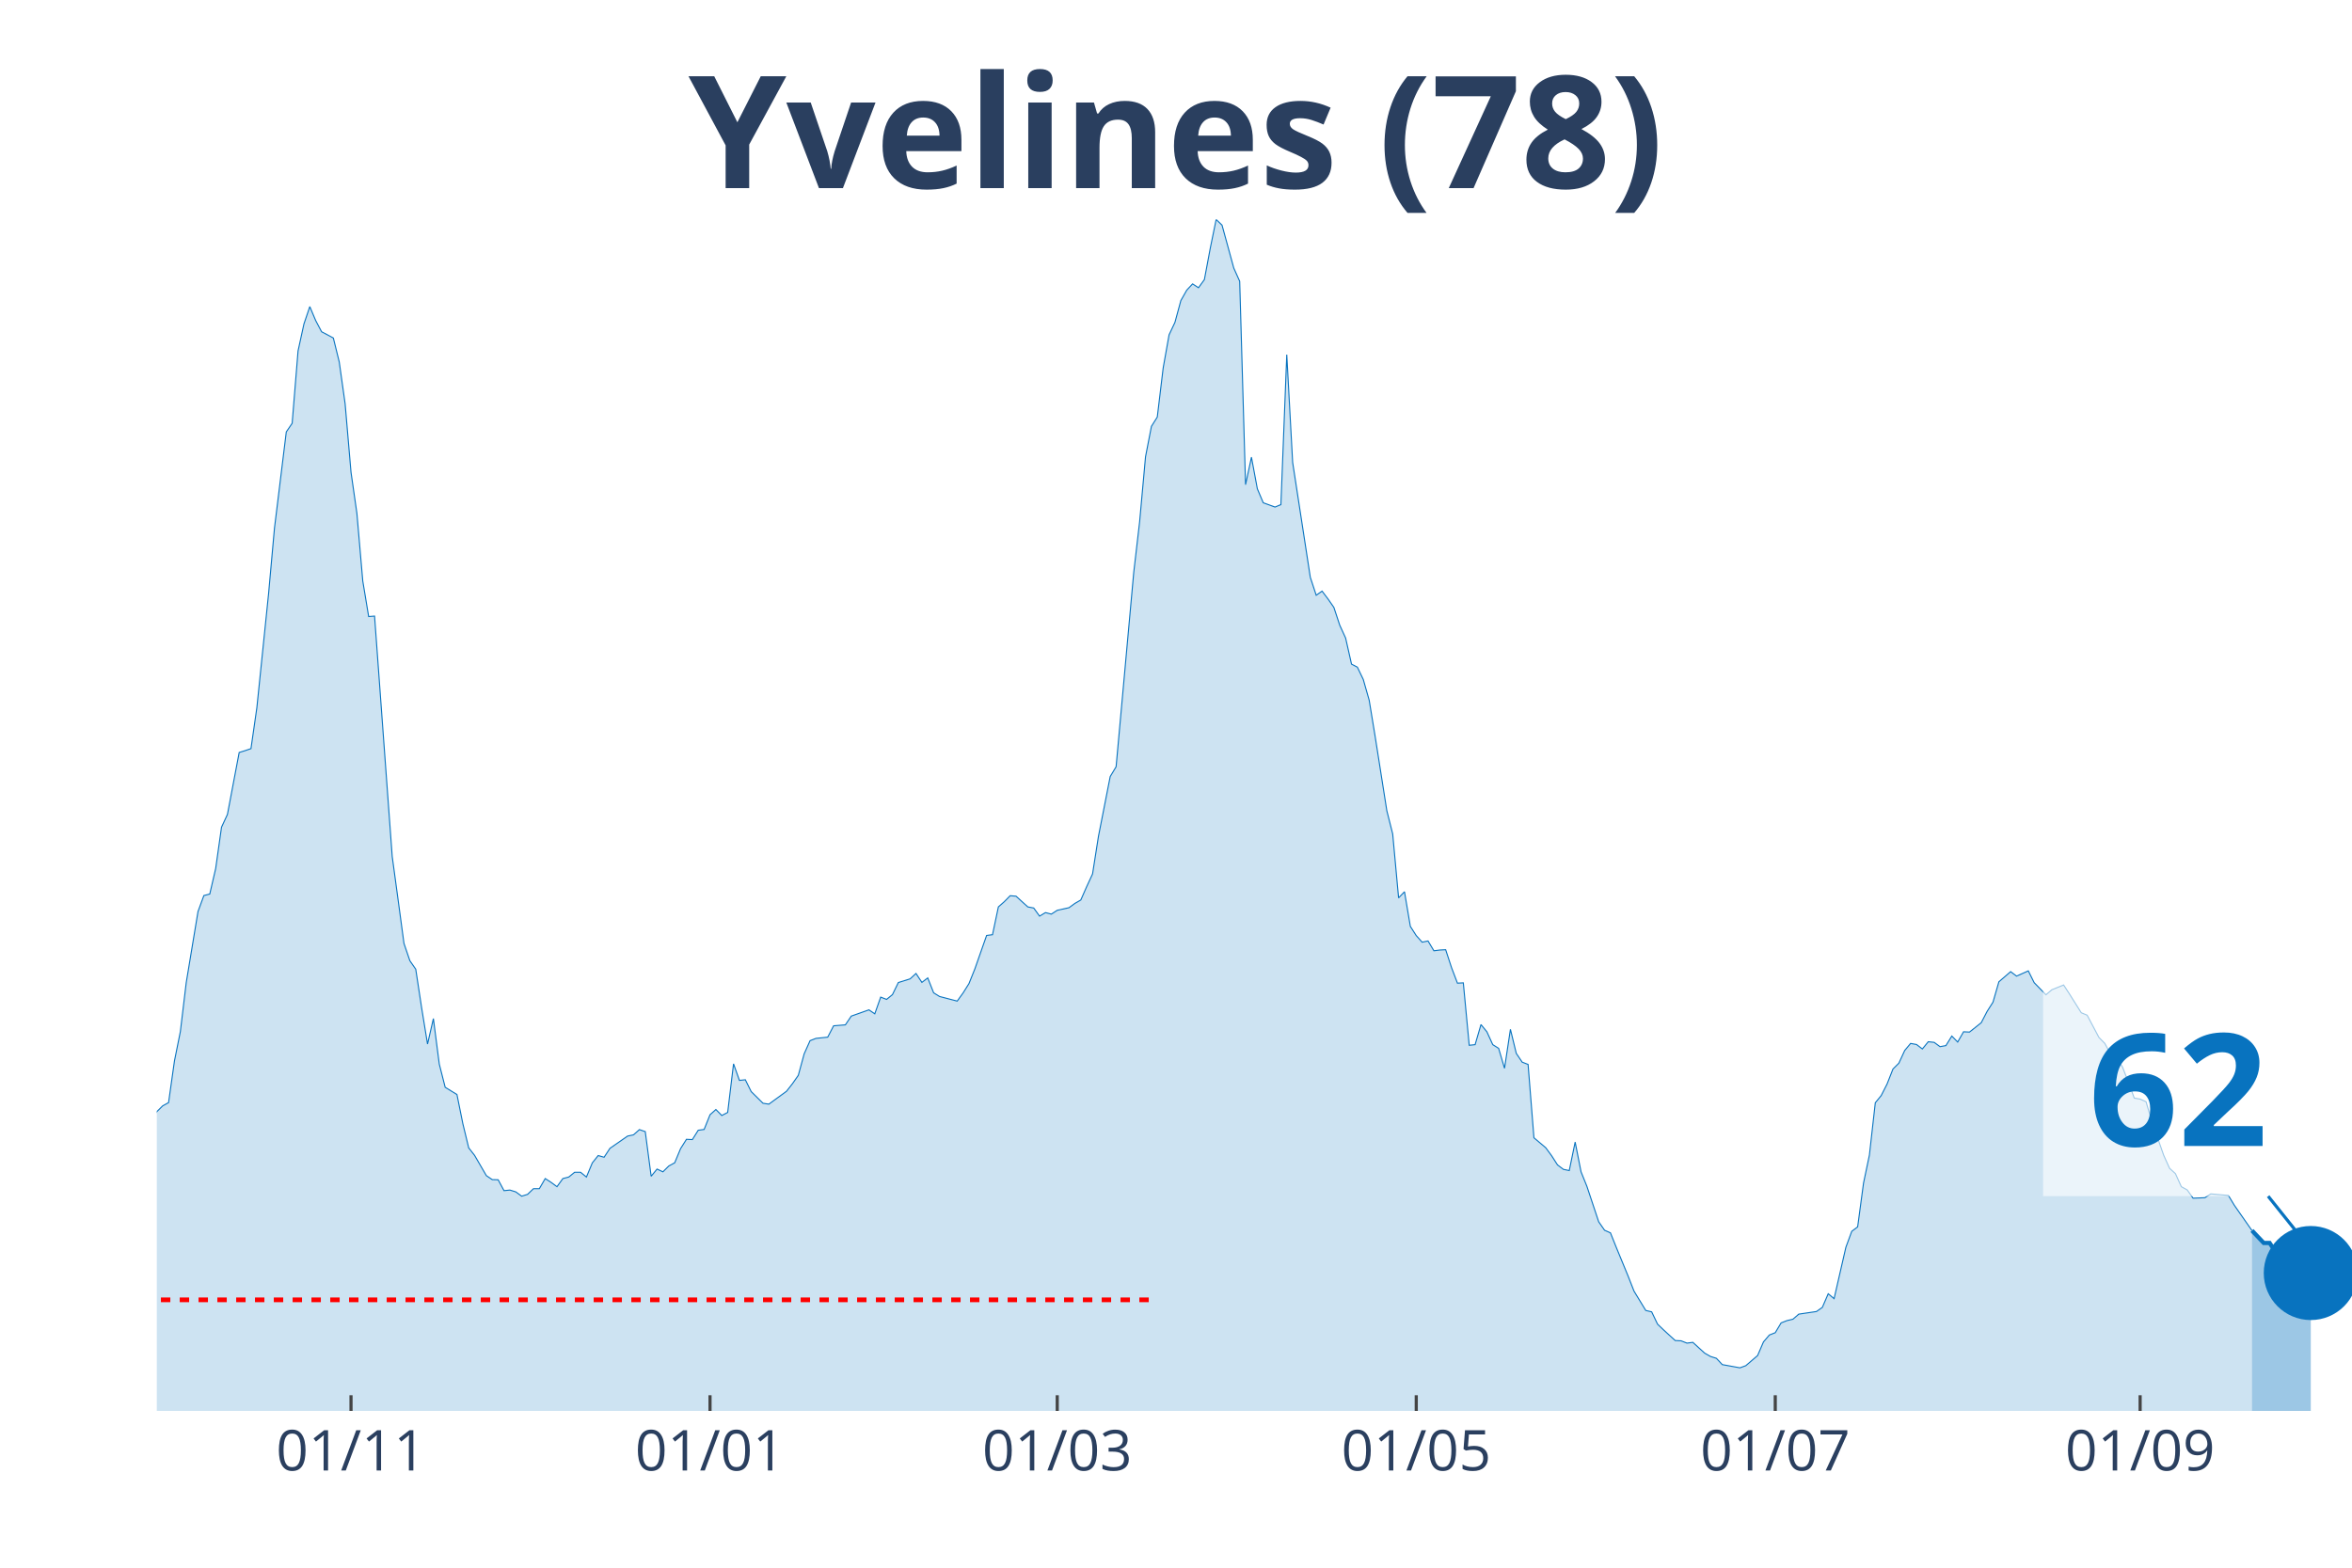
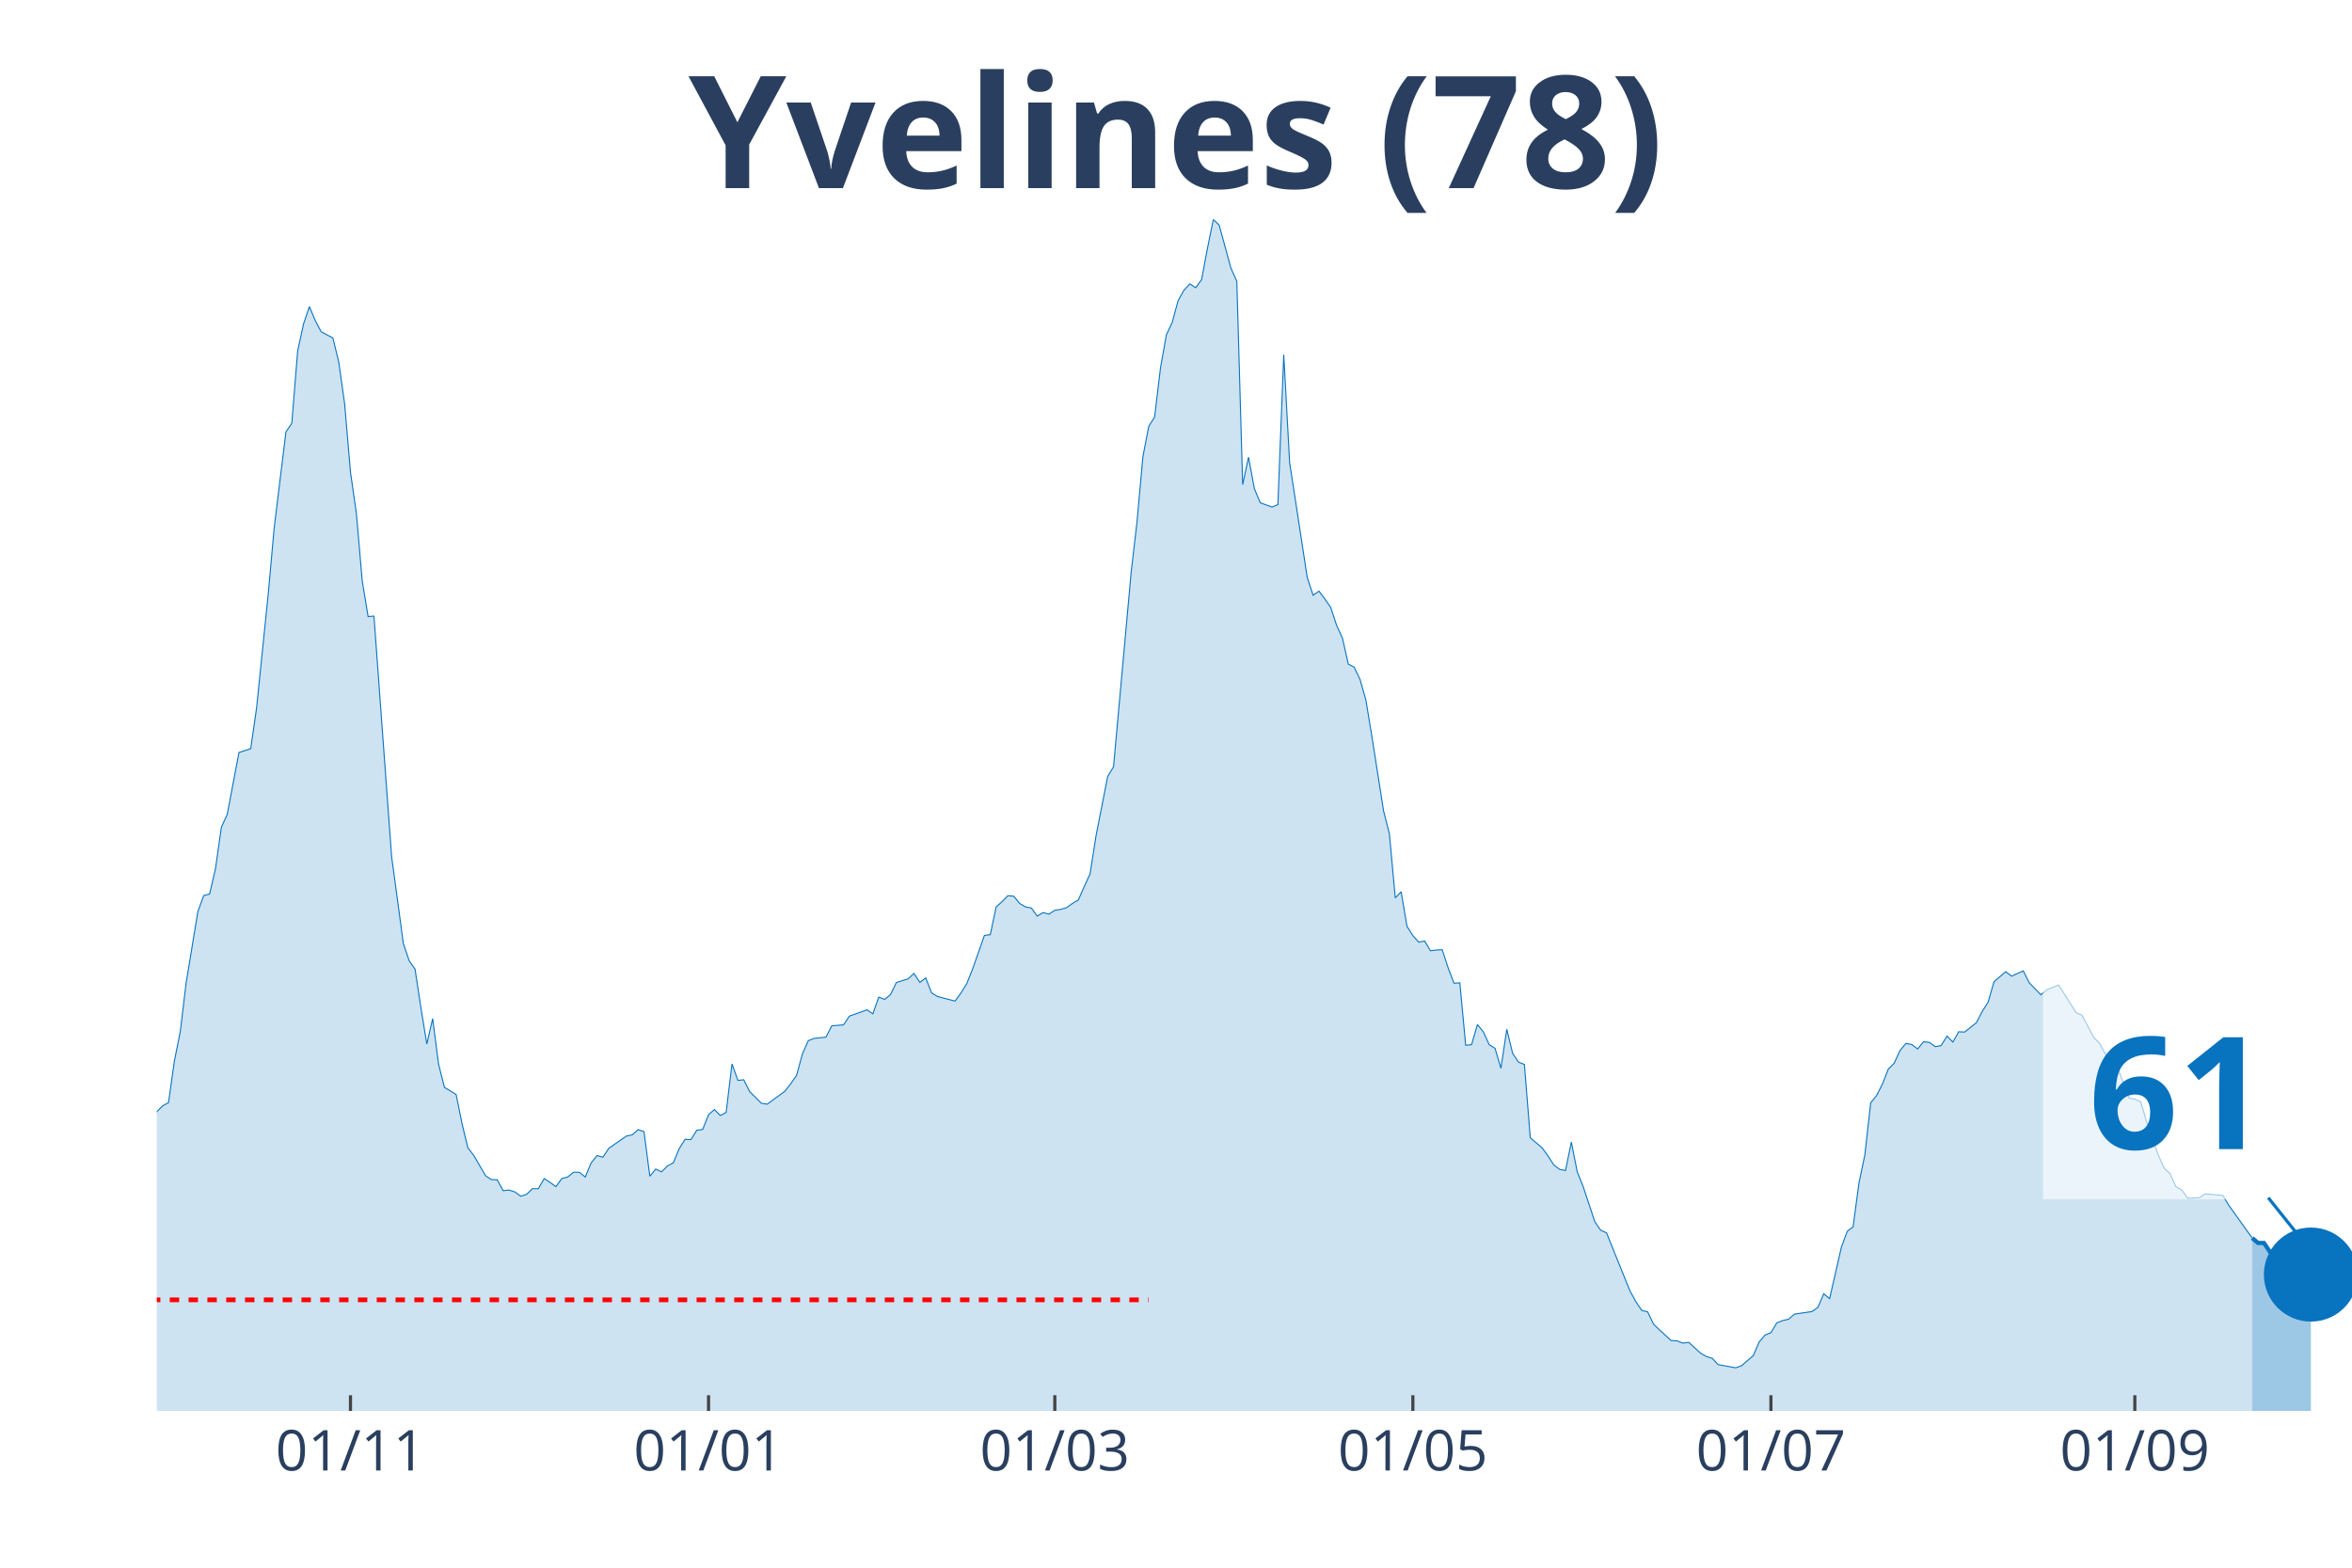
<svg xmlns="http://www.w3.org/2000/svg" class="main-svg" width="1125" height="750" style="" viewBox="0 0 750 500">
  <rect x="0" y="0" width="750" height="500" style="fill: rgb(0, 0, 0); fill-opacity: 0;" />
-   <defs id="defs-572817">
+   <defs id="defs-4836ac">
    <g class="clips">
-       <clipPath id="clip572817xyplot" class="plotclip">
+       <clipPath id="clip4836acxyplot" class="plotclip">
        <rect width="700" height="380" />
      </clipPath>
-       <clipPath class="axesclip" id="clip572817x">
+       <clipPath class="axesclip" id="clip4836acx">
        <rect x="50" y="0" width="700" height="500" />
      </clipPath>
-       <clipPath class="axesclip" id="clip572817y">
+       <clipPath class="axesclip" id="clip4836acy">
        <rect x="0" y="70" width="750" height="380" />
      </clipPath>
-       <clipPath class="axesclip" id="clip572817xy">
+       <clipPath class="axesclip" id="clip4836acxy">
        <rect x="50" y="70" width="700" height="380" />
      </clipPath>
    </g>
    <g class="gradients" />
  </defs>
  <g class="bglayer">
    <rect class="bg" x="50" y="70" width="700" height="380" style="fill: rgb(0, 0, 0); fill-opacity: 0; stroke-width: 0;" />
  </g>
  <g class="layer-below">
    <g class="imagelayer" />
    <g class="shapelayer" />
  </g>
  <g class="cartesianlayer">
    <g class="subplot xy">
      <g class="layer-subplot">
        <g class="shapelayer" />
        <g class="imagelayer" />
      </g>
      <g class="gridlayer">
        <g class="x">
-           <path class="xgrid crisp" transform="translate(111.93,0)" d="M0,70v380" style="stroke: rgb(255, 255, 255); stroke-opacity: 1; stroke-width: 1px;" />
-           <path class="xgrid crisp" transform="translate(226.41,0)" d="M0,70v380" style="stroke: rgb(255, 255, 255); stroke-opacity: 1; stroke-width: 1px;" />
-           <path class="xgrid crisp" transform="translate(337.13,0)" d="M0,70v380" style="stroke: rgb(255, 255, 255); stroke-opacity: 1; stroke-width: 1px;" />
-           <path class="xgrid crisp" transform="translate(451.61,0)" d="M0,70v380" style="stroke: rgb(255, 255, 255); stroke-opacity: 1; stroke-width: 1px;" />
-           <path class="xgrid crisp" transform="translate(566.09,0)" d="M0,70v380" style="stroke: rgb(255, 255, 255); stroke-opacity: 1; stroke-width: 1px;" />
-           <path class="xgrid crisp" transform="translate(682.44,0)" d="M0,70v380" style="stroke: rgb(255, 255, 255); stroke-opacity: 1; stroke-width: 1px;" />
+           <path class="xgrid crisp" transform="translate(111.76,0)" d="M0,70v380" style="stroke: rgb(255, 255, 255); stroke-opacity: 1; stroke-width: 1px;" />
+           <path class="xgrid crisp" transform="translate(225.94,0)" d="M0,70v380" style="stroke: rgb(255, 255, 255); stroke-opacity: 1; stroke-width: 1px;" />
+           <path class="xgrid crisp" transform="translate(336.36,0)" d="M0,70v380" style="stroke: rgb(255, 255, 255); stroke-opacity: 1; stroke-width: 1px;" />
+           <path class="xgrid crisp" transform="translate(450.53,0)" d="M0,70v380" style="stroke: rgb(255, 255, 255); stroke-opacity: 1; stroke-width: 1px;" />
+           <path class="xgrid crisp" transform="translate(564.71,0)" d="M0,70v380" style="stroke: rgb(255, 255, 255); stroke-opacity: 1; stroke-width: 1px;" />
+           <path class="xgrid crisp" transform="translate(680.75,0)" d="M0,70v380" style="stroke: rgb(255, 255, 255); stroke-opacity: 1; stroke-width: 1px;" />
        </g>
        <g class="y" />
      </g>
      <g class="zerolinelayer" />
      <path class="xlines-below" />
      <path class="ylines-below" />
      <g class="overlines-below" />
      <g class="xaxislayer-below" />
      <g class="yaxislayer-below" />
      <g class="overaxes-below" />
-       <g class="plot" transform="translate(50, 70)" clip-path="url('#clip572817xyplot')">
+       <g class="plot" transform="translate(50, 70)" clip-path="url('#clip4836acxyplot')">
        <g class="scatterlayer mlayer">
-           <g class="trace scatter tracedc2e85" style="stroke-miterlimit: 2;">
+           <g class="trace scatter traceeebce5" style="stroke-miterlimit: 2;">
            <g class="fills">
              <g>
-                 <path class="js-fill" d="M668.1,380L-255.23,380L-255.23,371.34L-249.6,372.76L-247.72,373L-223.32,375.3L-221.45,375.55L-198.93,375.01L-197.05,374.96L-167.02,375.99L-165.15,375.65L-146.38,374.86L-144.5,374.08L-129.49,371.24L-127.61,371.34L-114.48,367.62L-112.6,364.93L-108.85,361.56L-106.97,360.58L-101.34,359.85L-99.46,361.95L-95.71,363.37L-93.83,361.51L-90.08,359.8L-88.2,358.52L-84.45,353.73L-82.57,352.7L-73.19,352.07L-71.31,347.47L-67.56,341.89L-65.68,337.39L-58.18,331.18L-56.3,327.41L-50.67,323.21L-48.79,323.11L-39.41,306.13L-37.53,305.01L-35.66,305.06L-33.78,302.02L-31.9,301.83L-30.03,298.5L-26.27,296.5L-24.4,295.18L-20.64,292.29L-18.77,292.58L-16.89,290.23L-15.01,290.28L-11.26,289.65L-9.38,291.11L-7.51,291.65L-5.63,289.89L-3.75,293.37L-1.88,289.84L0,284.56L1.88,282.7L3.75,281.67L5.63,268.37L7.51,259.02L9.38,243.42L13.14,220.72L15.01,215.63L16.89,215.14L18.77,207.02L20.64,193.82L22.52,189.76L26.27,169.99L28.15,169.41L30.03,168.77L31.9,155.76L35.66,119.17L37.53,98.38L41.29,67.75L43.16,65.01L45.04,41.92L46.92,33.31L48.79,27.79L50.67,32.24L52.55,35.81L54.42,36.79L56.3,37.81L58.18,45.45L60.05,58.75L61.93,80.62L63.81,93.73L65.68,115.3L67.56,126.65L69.44,126.5L75.07,203.16L76.94,216.95L78.82,230.9L80.7,236.42L82.57,239.11L84.45,251.44L86.33,262.99L88.2,254.87L90.08,269.39L91.96,276.78L95.71,279.08L97.59,288.38L99.46,296.1L101.34,298.5L105.09,304.96L106.97,306.23L108.85,306.28L110.72,309.75L112.6,309.56L114.48,310.14L116.35,311.51L118.23,310.93L120.11,309.12L121.98,309.12L123.86,305.89L125.74,307.11L127.61,308.48L129.49,305.89L131.37,305.4L133.24,303.88L135.12,303.88L137,305.4L138.87,300.9L140.75,298.55L142.63,299.09L144.5,296.25L150.13,292.34L152.01,291.95L153.89,290.28L155.76,290.92L157.64,305.15L159.52,302.86L161.39,303.74L163.27,301.88L165.15,300.85L167.02,296.35L168.9,293.37L170.78,293.46L172.65,290.48L174.53,290.23L176.41,285.54L178.28,283.87L180.16,285.78L182.04,284.8L183.91,269.3L185.79,274.58L187.67,274.38L189.54,278.15L193.3,281.87L195.17,282.16L200.8,278.05L202.68,275.66L204.56,272.97L206.43,266.12L208.31,261.91L210.19,261.18L213.94,260.79L215.82,257.17L219.57,256.87L221.45,254.08L227.08,252.08L228.95,253.35L230.83,248.02L232.71,248.75L234.58,247.23L236.46,243.37L240.21,242.2L242.09,240.48L243.97,243.32L245.84,241.9L247.72,246.65L249.6,247.82L255.23,249.29L257.1,246.7L258.98,243.71L260.86,239.02L264.61,228.35L266.49,228.11L268.36,219.25L270.24,217.59L272.12,215.68L273.99,215.83L277.75,219.25L279.62,219.6L281.5,222.19L283.38,221.06L285.25,221.55L287.13,220.33L290.88,219.5L292.76,218.13L294.64,217.05L296.51,212.8L298.39,208.74L300.27,196.75L304.02,177.67L305.9,174.54L311.53,112.51L313.4,96.42L315.28,75.68L317.16,65.99L319.03,63.01L320.91,47.35L322.79,36.79L324.66,32.82L326.54,25.88L328.42,22.55L330.29,20.55L332.17,21.77L334.05,19.18L335.92,9.2L337.8,0L339.68,1.81L343.43,15.51L345.31,19.71L347.18,84.58L349.06,75.82L350.94,85.9L352.82,90.35L356.57,91.72L358.45,90.94L360.32,43.1L362.2,77.49L367.83,114.13L369.71,119.85L371.58,118.53L373.46,121.02L375.34,123.72L377.21,129.39L379.09,133.5L380.97,141.82L382.84,142.79L384.72,146.71L386.6,153.31L388.47,164.66L392.23,188.58L394.1,195.97L395.98,216.37L397.86,214.41L399.73,225.47L401.61,228.4L403.49,230.5L405.36,230.11L407.24,233.24L409.12,233L410.99,232.9L412.87,238.63L414.75,243.57L416.62,243.47L418.5,263.38L420.38,263.18L422.25,256.77L424.13,259.07L426.01,263.18L427.88,264.36L429.76,270.72L431.64,258.29L433.51,265.97L435.39,268.76L437.27,269.49L439.14,292.88L442.9,296.06L444.77,298.6L446.65,301.53L448.53,302.95L450.4,303.34L452.28,294.25L454.16,303.74L456.03,308.38L459.79,319.68L461.66,322.37L463.54,323.21L465.42,327.9L469.17,337L471.05,341.79L474.8,347.96L476.68,348.4L478.55,352.31L480.43,354.12L484.18,357.55L486.06,357.64L487.94,358.38L489.81,358.13L493.57,361.56L495.44,362.63L497.32,363.22L499.2,365.23L504.83,366.25L506.7,365.57L510.46,362.34L512.33,357.99L514.21,355.79L516.09,355.05L517.96,351.92L519.84,351.19L521.72,350.75L523.59,349.13L529.22,348.3L531.1,346.98L532.98,342.63L534.85,344.19L538.61,327.8L540.48,322.72L542.36,321.3L544.24,307.31L546.11,298.4L547.99,281.72L549.87,279.42L551.74,275.75L553.62,270.96L555.5,269.1L557.37,265.04L559.25,262.79L561.13,263.13L563,264.55L564.88,262.25L566.76,262.45L568.63,263.82L570.51,263.48L572.39,260.44L574.26,262.35L576.14,259.07L578.02,259.17L581.77,256.19L583.65,252.57L585.52,249.63L587.4,243.13L591.15,239.9L593.03,241.32L596.78,239.65L598.66,243.42L602.41,247.28L604.29,245.67L608.04,244.15L609.92,247.04L613.67,253.01L615.55,253.79L619.3,260.88L621.18,262.79L623.06,266.26L624.93,267.34L626.81,270.32L628.69,275.12L630.56,280.21L632.44,280.55L634.32,281.38L636.19,287.74L639.95,298.45L641.82,302.61L643.7,304.32L645.58,308.48L647.45,309.51L649.33,312.15L653.08,312L654.96,310.78L660.59,311.27L662.47,314.4L668.1,322.47" style="fill: rgb(8, 115, 191); fill-opacity: 0.2; stroke-width: 0;" />
+                 <path class="js-fill" d="M668.18,380L-254.55,380L-254.55,371.34L-248.93,372.76L-247.06,373L-222.73,375.3L-220.86,375.55L-198.4,375.01L-196.52,374.96L-166.58,375.99L-164.71,375.65L-145.99,374.86L-144.12,374.08L-129.14,371.24L-127.27,371.34L-114.17,367.62L-112.3,364.93L-108.56,361.56L-106.68,360.58L-101.07,359.85L-99.2,361.95L-95.45,363.37L-93.58,361.51L-89.84,359.8L-87.97,358.52L-84.22,353.73L-82.35,352.7L-72.99,352.07L-71.12,347.47L-67.38,341.89L-65.51,337.39L-58.02,331.18L-56.15,327.41L-50.53,323.21L-48.66,323.11L-39.3,306.13L-37.43,305.01L-35.56,305.06L-33.69,302.02L-31.82,301.83L-29.95,298.5L-26.2,296.5L-24.33,295.18L-20.59,292.29L-18.72,292.58L-16.84,290.23L-14.97,290.28L-11.23,289.65L-9.36,291.11L-7.49,291.65L-5.61,289.89L-3.74,293.37L-1.87,289.84L0,284.56L1.87,282.7L3.74,281.67L5.61,268.37L7.49,259.02L9.36,243.42L13.1,220.72L14.97,215.63L16.84,215.14L18.72,207.02L20.59,193.82L22.46,189.76L26.2,169.99L28.07,169.41L29.95,168.77L31.82,155.76L35.56,119.17L37.43,98.38L41.18,67.75L43.05,65.01L44.92,41.92L46.79,33.31L48.66,27.79L50.53,32.24L52.41,35.81L54.28,36.79L56.15,37.81L58.02,45.45L59.89,58.75L61.76,80.62L63.64,93.73L65.51,115.3L67.38,126.65L69.25,126.5L74.87,203.16L76.74,216.95L78.61,230.9L80.48,236.42L82.35,239.11L84.22,251.44L86.1,262.99L87.97,254.87L89.84,269.39L91.71,276.78L95.45,279.08L97.33,288.38L99.2,296.1L101.07,298.5L104.81,304.96L106.68,306.23L108.56,306.28L110.43,309.75L112.3,309.56L114.17,310.14L116.04,311.51L117.91,310.93L119.79,309.12L121.66,309.12L123.53,305.89L125.4,307.11L127.27,308.48L129.14,305.89L131.02,305.4L132.89,303.88L134.76,303.88L136.63,305.4L138.5,300.9L140.37,298.55L142.25,299.09L144.12,296.25L149.73,292.34L151.6,291.95L153.48,290.28L155.35,290.92L157.22,305.15L159.09,302.86L160.96,303.74L162.83,301.88L164.71,300.85L166.58,296.35L168.45,293.37L170.32,293.46L172.19,290.48L174.06,290.23L175.94,285.54L177.81,283.87L179.68,285.78L181.55,284.8L183.42,269.3L185.29,274.58L187.17,274.38L189.04,278.15L192.78,281.87L194.65,282.16L200.27,278.05L202.14,275.66L204.01,272.97L205.88,266.12L207.75,261.91L209.63,261.18L213.37,260.79L215.24,257.17L218.98,256.87L220.86,254.08L226.47,252.08L228.34,253.35L230.21,248.02L232.09,248.75L233.96,247.23L235.83,243.37L239.57,242.2L241.44,240.48L243.32,243.32L245.19,241.9L247.06,246.65L248.93,247.82L254.55,249.29L256.42,246.7L258.29,243.71L260.16,239.02L263.9,228.35L265.78,228.11L267.65,219.25L269.52,217.59L271.39,215.68L273.26,215.83L275.13,218.13L277.01,219.25L278.88,219.6L280.75,222.19L282.62,221.06L284.49,221.55L286.36,220.33L288.24,220.04L290.11,219.5L291.98,218.13L293.85,217.05L295.72,212.8L297.59,208.74L299.47,196.75L303.21,177.67L305.08,174.54L310.7,112.51L312.57,96.42L314.44,75.68L316.31,65.99L318.18,63.01L320.05,47.35L321.93,36.79L323.8,32.82L325.67,25.88L327.54,22.55L329.41,20.55L331.28,21.77L333.16,19.18L335.03,9.2L336.9,0L338.77,1.81L342.51,15.51L344.39,19.71L346.26,84.58L348.13,75.82L350,85.9L351.87,90.35L355.61,91.72L357.49,90.94L359.36,43.1L361.23,77.49L366.84,114.13L368.72,119.85L370.59,118.53L372.46,121.02L374.33,123.72L376.2,129.39L378.07,133.5L379.95,141.82L381.82,142.79L383.69,146.71L385.56,153.31L387.43,164.66L391.18,188.58L393.05,195.97L394.92,216.37L396.79,214.41L398.66,225.47L400.53,228.4L402.41,230.5L404.28,230.11L406.15,233.24L408.02,233L409.89,232.9L411.76,238.63L413.64,243.57L415.51,243.47L417.38,263.38L419.25,263.18L421.12,256.77L422.99,259.07L424.87,263.18L426.74,264.36L428.61,270.72L430.48,258.29L432.35,265.97L434.22,268.76L436.1,269.49L437.97,292.88L441.71,296.06L443.58,298.6L445.45,301.53L447.33,302.95L449.2,303.34L451.07,294.25L452.94,303.74L454.81,308.38L458.56,319.68L460.43,322.37L462.3,323.21L464.17,327.9L469.79,341.79L471.66,345.17L473.53,347.96L475.4,348.4L477.27,352.31L479.14,354.12L482.89,357.55L484.76,357.64L486.63,358.38L488.5,358.13L492.25,361.56L494.12,362.63L495.99,363.22L497.86,365.23L503.48,366.25L505.35,365.57L509.09,362.34L510.96,357.99L512.83,355.79L514.71,355.05L516.58,351.92L518.45,351.19L520.32,350.75L522.19,349.13L527.81,348.3L529.68,346.98L531.55,342.63L533.42,344.19L537.17,327.8L539.04,322.72L540.91,321.3L542.78,307.31L544.65,298.4L546.52,281.72L548.4,279.42L550.27,275.75L552.14,270.96L554.01,269.1L555.88,265.04L557.75,262.79L559.63,263.13L561.5,264.55L563.37,262.25L565.24,262.45L567.11,263.82L568.98,263.48L570.86,260.44L572.73,262.35L574.6,259.07L576.47,259.17L580.21,256.19L582.09,252.57L583.96,249.63L585.83,243.13L589.57,239.9L591.44,241.32L595.19,239.65L597.06,243.42L600.8,247.28L602.67,245.67L606.42,244.15L608.29,247.04L612.03,253.01L613.9,253.79L617.65,260.88L619.52,262.79L621.39,266.26L623.26,267.34L625.13,270.32L627.01,275.12L628.88,280.21L630.75,280.55L632.62,281.38L634.49,287.74L638.24,298.45L640.11,302.61L641.98,304.32L643.85,308.48L645.72,309.51L647.59,312.15L651.34,312L653.21,310.78L658.82,311.27L660.7,314.4L668.18,324.87" style="fill: rgb(8, 115, 191); fill-opacity: 0.2; stroke-width: 0;" />
              </g>
            </g>
            <g class="errorbars" />
            <g class="lines">
-               <path class="js-line" d="M-255.23,371.34L-249.6,372.76L-247.72,373L-223.32,375.3L-221.45,375.55L-198.93,375.01L-197.05,374.96L-167.02,375.99L-165.15,375.65L-146.38,374.86L-144.5,374.08L-129.49,371.24L-127.61,371.34L-114.48,367.62L-112.6,364.93L-108.85,361.56L-106.97,360.58L-101.34,359.85L-99.46,361.95L-95.71,363.37L-93.83,361.51L-90.08,359.8L-88.2,358.52L-84.45,353.73L-82.57,352.7L-73.19,352.07L-71.31,347.47L-67.56,341.89L-65.68,337.39L-58.18,331.18L-56.3,327.41L-50.67,323.21L-48.79,323.11L-39.41,306.13L-37.53,305.01L-35.66,305.06L-33.78,302.02L-31.9,301.83L-30.03,298.5L-26.27,296.5L-24.4,295.18L-20.64,292.29L-18.77,292.58L-16.89,290.23L-15.01,290.28L-11.26,289.65L-9.38,291.11L-7.51,291.65L-5.63,289.89L-3.75,293.37L-1.88,289.84L0,284.56L1.88,282.7L3.75,281.67L5.63,268.37L7.51,259.02L9.38,243.42L13.14,220.72L15.01,215.63L16.89,215.14L18.77,207.02L20.64,193.82L22.52,189.76L26.27,169.99L28.15,169.41L30.03,168.77L31.9,155.76L35.66,119.17L37.53,98.38L41.29,67.75L43.16,65.01L45.04,41.92L46.92,33.31L48.79,27.79L50.67,32.24L52.55,35.81L54.42,36.79L56.3,37.81L58.18,45.45L60.05,58.75L61.93,80.62L63.81,93.73L65.68,115.3L67.56,126.65L69.44,126.5L75.07,203.16L76.94,216.95L78.82,230.9L80.7,236.42L82.57,239.11L84.45,251.44L86.33,262.99L88.2,254.87L90.08,269.39L91.96,276.78L95.71,279.08L97.59,288.38L99.46,296.1L101.34,298.5L105.09,304.96L106.97,306.23L108.85,306.28L110.72,309.75L112.6,309.56L114.48,310.14L116.35,311.51L118.23,310.93L120.11,309.12L121.98,309.12L123.86,305.89L125.74,307.11L127.61,308.48L129.49,305.89L131.37,305.4L133.24,303.88L135.12,303.88L137,305.4L138.87,300.9L140.75,298.55L142.63,299.09L144.5,296.25L150.13,292.34L152.01,291.95L153.89,290.28L155.76,290.92L157.64,305.15L159.52,302.86L161.39,303.74L163.27,301.88L165.15,300.85L167.02,296.35L168.9,293.37L170.78,293.46L172.65,290.48L174.53,290.23L176.41,285.54L178.28,283.87L180.16,285.78L182.04,284.8L183.91,269.3L185.79,274.58L187.67,274.38L189.54,278.15L193.3,281.87L195.17,282.16L200.8,278.05L202.68,275.66L204.56,272.97L206.43,266.12L208.31,261.91L210.19,261.18L213.94,260.79L215.82,257.17L219.57,256.87L221.45,254.08L227.08,252.08L228.95,253.35L230.83,248.02L232.71,248.75L234.58,247.23L236.46,243.37L240.21,242.2L242.09,240.48L243.97,243.32L245.84,241.9L247.72,246.65L249.6,247.82L255.23,249.29L257.1,246.7L258.98,243.71L260.86,239.02L264.61,228.35L266.49,228.11L268.36,219.25L270.24,217.59L272.12,215.68L273.99,215.83L277.75,219.25L279.62,219.6L281.5,222.19L283.38,221.06L285.25,221.55L287.13,220.33L290.88,219.5L292.76,218.13L294.64,217.05L296.51,212.8L298.39,208.74L300.27,196.75L304.02,177.67L305.9,174.54L311.53,112.51L313.4,96.42L315.28,75.68L317.16,65.99L319.03,63.01L320.91,47.35L322.79,36.79L324.66,32.82L326.54,25.88L328.42,22.55L330.29,20.55L332.17,21.77L334.05,19.18L335.92,9.2L337.8,0L339.68,1.81L343.43,15.51L345.31,19.71L347.18,84.58L349.06,75.82L350.94,85.9L352.82,90.35L356.57,91.72L358.45,90.94L360.32,43.1L362.2,77.49L367.83,114.13L369.71,119.85L371.58,118.53L373.46,121.02L375.34,123.72L377.21,129.39L379.09,133.5L380.97,141.82L382.84,142.79L384.72,146.71L386.6,153.31L388.47,164.66L392.23,188.58L394.1,195.97L395.98,216.37L397.86,214.41L399.73,225.47L401.61,228.4L403.49,230.5L405.36,230.11L407.24,233.24L409.12,233L410.99,232.9L412.87,238.63L414.75,243.57L416.62,243.47L418.5,263.38L420.38,263.18L422.25,256.77L424.13,259.07L426.01,263.18L427.88,264.36L429.76,270.72L431.64,258.29L433.51,265.97L435.39,268.76L437.27,269.49L439.14,292.88L442.9,296.06L444.77,298.6L446.65,301.53L448.53,302.95L450.4,303.34L452.28,294.25L454.16,303.74L456.03,308.38L459.79,319.68L461.66,322.37L463.54,323.21L465.42,327.9L469.17,337L471.05,341.79L474.8,347.96L476.68,348.4L478.55,352.31L480.43,354.12L484.18,357.55L486.06,357.64L487.94,358.38L489.81,358.13L493.57,361.56L495.44,362.63L497.32,363.22L499.2,365.23L504.83,366.25L506.7,365.57L510.46,362.34L512.33,357.99L514.21,355.79L516.09,355.05L517.96,351.92L519.84,351.19L521.72,350.75L523.59,349.13L529.22,348.3L531.1,346.98L532.98,342.63L534.85,344.19L538.61,327.8L540.48,322.72L542.36,321.3L544.24,307.31L546.11,298.4L547.99,281.72L549.87,279.42L551.74,275.75L553.62,270.96L555.5,269.1L557.37,265.04L559.25,262.79L561.13,263.13L563,264.55L564.88,262.25L566.76,262.45L568.63,263.82L570.51,263.48L572.39,260.44L574.26,262.35L576.14,259.07L578.02,259.17L581.77,256.19L583.65,252.57L585.52,249.63L587.4,243.13L591.15,239.9L593.03,241.32L596.78,239.65L598.66,243.42L602.41,247.28L604.29,245.67L608.04,244.15L609.92,247.04L613.67,253.01L615.55,253.79L619.3,260.88L621.18,262.79L623.06,266.26L624.93,267.34L626.81,270.32L628.69,275.12L630.56,280.21L632.44,280.55L634.32,281.38L636.19,287.74L639.95,298.45L641.82,302.61L643.7,304.32L645.58,308.48L647.45,309.51L649.33,312.15L653.08,312L654.96,310.78L660.59,311.27L662.47,314.4L668.1,322.47" style="vector-effect: non-scaling-stroke; fill: none; stroke: rgb(8, 115, 191); stroke-opacity: 1; stroke-width: 0.5px; opacity: 1;" />
+               <path class="js-line" d="M-254.55,371.34L-248.93,372.76L-247.06,373L-222.73,375.3L-220.86,375.55L-198.4,375.01L-196.52,374.96L-166.58,375.99L-164.71,375.65L-145.99,374.86L-144.12,374.08L-129.14,371.24L-127.27,371.34L-114.17,367.62L-112.3,364.93L-108.56,361.56L-106.68,360.58L-101.07,359.85L-99.2,361.95L-95.45,363.37L-93.58,361.51L-89.84,359.8L-87.97,358.52L-84.22,353.73L-82.35,352.7L-72.99,352.07L-71.12,347.47L-67.38,341.89L-65.51,337.39L-58.02,331.18L-56.15,327.41L-50.53,323.21L-48.66,323.11L-39.3,306.13L-37.43,305.01L-35.56,305.06L-33.69,302.02L-31.82,301.83L-29.95,298.5L-26.2,296.5L-24.33,295.18L-20.59,292.29L-18.72,292.58L-16.84,290.23L-14.97,290.28L-11.23,289.65L-9.36,291.11L-7.49,291.65L-5.61,289.89L-3.74,293.37L-1.87,289.84L0,284.56L1.87,282.7L3.74,281.67L5.61,268.37L7.49,259.02L9.36,243.42L13.1,220.72L14.97,215.63L16.84,215.14L18.72,207.02L20.59,193.82L22.46,189.76L26.2,169.99L28.07,169.41L29.95,168.77L31.82,155.76L35.56,119.17L37.43,98.38L41.18,67.75L43.05,65.01L44.92,41.92L46.79,33.31L48.66,27.79L50.53,32.24L52.41,35.81L54.28,36.79L56.15,37.81L58.02,45.45L59.89,58.75L61.76,80.62L63.64,93.73L65.51,115.3L67.38,126.65L69.25,126.5L74.87,203.16L76.74,216.95L78.61,230.9L80.48,236.42L82.35,239.11L84.22,251.44L86.1,262.99L87.97,254.87L89.84,269.39L91.71,276.78L95.45,279.08L97.33,288.38L99.2,296.1L101.07,298.5L104.81,304.96L106.68,306.23L108.56,306.28L110.43,309.75L112.3,309.56L114.17,310.14L116.04,311.51L117.91,310.93L119.79,309.12L121.66,309.12L123.53,305.89L125.4,307.11L127.27,308.48L129.14,305.89L131.02,305.4L132.89,303.88L134.76,303.88L136.63,305.4L138.5,300.9L140.37,298.55L142.25,299.09L144.12,296.25L149.73,292.34L151.6,291.95L153.48,290.28L155.35,290.92L157.22,305.15L159.09,302.86L160.96,303.74L162.83,301.88L164.71,300.85L166.58,296.35L168.45,293.37L170.32,293.46L172.19,290.48L174.06,290.23L175.94,285.54L177.81,283.87L179.68,285.78L181.55,284.8L183.42,269.3L185.29,274.58L187.17,274.38L189.04,278.15L192.78,281.87L194.65,282.16L200.27,278.05L202.14,275.66L204.01,272.97L205.88,266.12L207.75,261.91L209.63,261.18L213.37,260.79L215.24,257.17L218.98,256.87L220.86,254.08L226.47,252.08L228.34,253.35L230.21,248.02L232.09,248.75L233.96,247.23L235.83,243.37L239.57,242.2L241.44,240.48L243.32,243.32L245.19,241.9L247.06,246.65L248.93,247.82L254.55,249.29L256.42,246.7L258.29,243.71L260.16,239.02L263.9,228.35L265.78,228.11L267.65,219.25L269.52,217.59L271.39,215.68L273.26,215.83L275.13,218.13L277.01,219.25L278.88,219.6L280.75,222.19L282.62,221.06L284.49,221.55L286.36,220.33L288.24,220.04L290.11,219.5L291.98,218.13L293.85,217.05L295.72,212.8L297.59,208.74L299.47,196.75L303.21,177.67L305.08,174.54L310.7,112.51L312.57,96.42L314.44,75.68L316.31,65.99L318.18,63.01L320.05,47.35L321.93,36.79L323.8,32.82L325.67,25.88L327.54,22.55L329.41,20.55L331.28,21.77L333.16,19.18L335.03,9.2L336.9,0L338.77,1.81L342.51,15.51L344.39,19.71L346.26,84.58L348.13,75.82L350,85.9L351.87,90.35L355.61,91.72L357.49,90.94L359.36,43.1L361.23,77.49L366.84,114.13L368.72,119.85L370.59,118.53L372.46,121.02L374.33,123.72L376.2,129.39L378.07,133.5L379.95,141.82L381.82,142.79L383.69,146.71L385.56,153.31L387.43,164.66L391.18,188.58L393.05,195.97L394.92,216.37L396.79,214.41L398.66,225.47L400.53,228.4L402.41,230.5L404.28,230.11L406.15,233.24L408.02,233L409.89,232.9L411.76,238.63L413.64,243.57L415.51,243.47L417.38,263.38L419.25,263.18L421.12,256.77L422.99,259.07L424.87,263.18L426.74,264.36L428.61,270.72L430.48,258.29L432.35,265.97L434.22,268.76L436.1,269.49L437.97,292.88L441.71,296.06L443.58,298.6L445.45,301.53L447.33,302.95L449.2,303.34L451.07,294.25L452.94,303.74L454.81,308.38L458.56,319.68L460.43,322.37L462.3,323.21L464.17,327.9L469.79,341.79L471.66,345.17L473.53,347.96L475.4,348.4L477.27,352.31L479.14,354.12L482.89,357.55L484.76,357.64L486.63,358.38L488.5,358.13L492.25,361.56L494.12,362.63L495.99,363.22L497.86,365.23L503.48,366.25L505.35,365.57L509.09,362.34L510.96,357.99L512.83,355.79L514.71,355.05L516.58,351.92L518.45,351.19L520.32,350.75L522.19,349.13L527.81,348.3L529.68,346.98L531.55,342.63L533.42,344.19L537.17,327.8L539.04,322.72L540.91,321.3L542.78,307.31L544.65,298.4L546.52,281.72L548.4,279.42L550.27,275.75L552.14,270.96L554.01,269.1L555.88,265.04L557.75,262.79L559.63,263.13L561.5,264.55L563.37,262.25L565.24,262.45L567.11,263.82L568.98,263.48L570.86,260.44L572.73,262.35L574.6,259.07L576.47,259.17L580.21,256.19L582.09,252.57L583.96,249.63L585.83,243.13L589.57,239.9L591.44,241.32L595.19,239.65L597.06,243.42L600.8,247.28L602.67,245.67L606.42,244.15L608.29,247.04L612.03,253.01L613.9,253.79L617.65,260.88L619.52,262.79L621.39,266.26L623.26,267.34L625.13,270.32L627.01,275.12L628.88,280.21L630.75,280.55L632.62,281.38L634.49,287.74L638.24,298.45L640.11,302.61L641.98,304.32L643.85,308.48L645.72,309.51L647.59,312.15L651.34,312L653.21,310.78L658.82,311.27L660.7,314.4L668.18,324.87" style="vector-effect: non-scaling-stroke; fill: none; stroke: rgb(8, 115, 191); stroke-opacity: 1; stroke-width: 0.5px; opacity: 1;" />
            </g>
            <g class="points" />
            <g class="text" />
          </g>
-           <g class="trace scatter trace0989b7" style="stroke-miterlimit: 2;">
+           <g class="trace scatter trace5b3675" style="stroke-miterlimit: 2;">
            <g class="fills">
              <g>
-                 <path class="js-fill" d="M686.86,380L668.1,380L668.1,322.47L671.85,326.43L673.73,326.43L675.6,329.22L677.48,329.22L679.36,329.47L681.23,332.21L683.11,334.46L684.99,335.34L686.86,336.02" style="fill: rgb(8, 115, 191); fill-opacity: 0.4; stroke-width: 0;" />
+                 <path class="js-fill" d="M686.9,380L668.18,380L668.18,324.87L670.05,326.43L671.93,326.43L673.8,329.22L675.67,329.22L677.54,329.47L679.41,332.06L681.28,334.31L683.16,335.19L686.9,336.51" style="fill: rgb(8, 115, 191); fill-opacity: 0.4; stroke-width: 0;" />
              </g>
            </g>
            <g class="errorbars" />
            <g class="lines">
-               <path class="js-line" d="M668.1,322.47L671.85,326.43L673.73,326.43L675.6,329.22L677.48,329.22L679.36,329.47L681.23,332.21L683.11,334.46L684.99,335.34L686.86,336.02" style="vector-effect: non-scaling-stroke; fill: none; stroke: rgb(8, 115, 191); stroke-opacity: 1; stroke-width: 2px; opacity: 1;" />
+               <path class="js-line" d="M668.18,324.87L670.05,326.43L671.93,326.43L673.8,329.22L675.67,329.22L677.54,329.47L679.41,332.06L681.28,334.31L683.16,335.19L686.9,336.51" style="vector-effect: non-scaling-stroke; fill: none; stroke: rgb(8, 115, 191); stroke-opacity: 1; stroke-width: 2px; opacity: 1;" />
            </g>
            <g class="points" />
            <g class="text" />
          </g>
-           <g class="trace scatter tracee9a793" style="stroke-miterlimit: 2; opacity: 1;">
+           <g class="trace scatter trace5f2be7" style="stroke-miterlimit: 2; opacity: 1;">
            <g class="fills" />
            <g class="errorbars" />
            <g class="lines" />
            <g class="points">
-               <path class="point" transform="translate(686.86,336.02)" d="M15,0A15,15 0 1,1 0,-15A15,15 0 0,1 15,0Z" style="opacity: 1; stroke-width: 0px; fill: rgb(8, 115, 191); fill-opacity: 1;" />
+               <path class="point" transform="translate(686.9,336.51)" d="M15,0A15,15 0 1,1 0,-15A15,15 0 0,1 15,0Z" style="opacity: 1; stroke-width: 0px; fill: rgb(8, 115, 191); fill-opacity: 1;" />
            </g>
            <g class="text" />
          </g>
        </g>
      </g>
      <g class="overplot" />
      <path class="xlines-above crisp" style="fill: none; stroke-width: 1px; stroke: rgb(0, 0, 0); stroke-opacity: 0;" d="" />
      <path class="ylines-above crisp" style="fill: none;" d="M0,0" />
      <g class="overlines-above" />
      <g class="xaxislayer-above">
-         <path class="xtick ticks crisp" d="M0,450v-5" transform="translate(111.93,0)" style="stroke: rgb(68, 68, 68); stroke-opacity: 1; stroke-width: 1px;" />
-         <path class="xtick ticks crisp" d="M0,450v-5" transform="translate(226.41,0)" style="stroke: rgb(68, 68, 68); stroke-opacity: 1; stroke-width: 1px;" />
-         <path class="xtick ticks crisp" d="M0,450v-5" transform="translate(337.13,0)" style="stroke: rgb(68, 68, 68); stroke-opacity: 1; stroke-width: 1px;" />
-         <path class="xtick ticks crisp" d="M0,450v-5" transform="translate(451.61,0)" style="stroke: rgb(68, 68, 68); stroke-opacity: 1; stroke-width: 1px;" />
-         <path class="xtick ticks crisp" d="M0,450v-5" transform="translate(566.09,0)" style="stroke: rgb(68, 68, 68); stroke-opacity: 1; stroke-width: 1px;" />
-         <path class="xtick ticks crisp" d="M0,450v-5" transform="translate(682.44,0)" style="stroke: rgb(68, 68, 68); stroke-opacity: 1; stroke-width: 1px;" />
+         <path class="xtick ticks crisp" d="M0,450v-5" transform="translate(111.76,0)" style="stroke: rgb(68, 68, 68); stroke-opacity: 1; stroke-width: 1px;" />
+         <path class="xtick ticks crisp" d="M0,450v-5" transform="translate(225.94,0)" style="stroke: rgb(68, 68, 68); stroke-opacity: 1; stroke-width: 1px;" />
+         <path class="xtick ticks crisp" d="M0,450v-5" transform="translate(336.36,0)" style="stroke: rgb(68, 68, 68); stroke-opacity: 1; stroke-width: 1px;" />
+         <path class="xtick ticks crisp" d="M0,450v-5" transform="translate(450.53,0)" style="stroke: rgb(68, 68, 68); stroke-opacity: 1; stroke-width: 1px;" />
+         <path class="xtick ticks crisp" d="M0,450v-5" transform="translate(564.71,0)" style="stroke: rgb(68, 68, 68); stroke-opacity: 1; stroke-width: 1px;" />
+         <path class="xtick ticks crisp" d="M0,450v-5" transform="translate(680.75,0)" style="stroke: rgb(68, 68, 68); stroke-opacity: 1; stroke-width: 1px;" />
        <g class="xtick">
-           <text text-anchor="middle" x="0" y="469" transform="translate(111.93,0)" style="font-family: 'Open Sans', verdana, arial, sans-serif; font-size: 18px; fill: rgb(42, 63, 95); fill-opacity: 1; white-space: pre;">01/11</text>
+           <text text-anchor="middle" x="0" y="469" transform="translate(111.76,0)" style="font-family: 'Open Sans', verdana, arial, sans-serif; font-size: 18px; fill: rgb(42, 63, 95); fill-opacity: 1; white-space: pre;">01/11</text>
        </g>
        <g class="xtick">
-           <text text-anchor="middle" x="0" y="469" transform="translate(226.41,0)" style="font-family: 'Open Sans', verdana, arial, sans-serif; font-size: 18px; fill: rgb(42, 63, 95); fill-opacity: 1; white-space: pre;">01/01</text>
+           <text text-anchor="middle" x="0" y="469" transform="translate(225.94,0)" style="font-family: 'Open Sans', verdana, arial, sans-serif; font-size: 18px; fill: rgb(42, 63, 95); fill-opacity: 1; white-space: pre;">01/01</text>
        </g>
        <g class="xtick">
-           <text text-anchor="middle" x="0" y="469" transform="translate(337.13,0)" style="font-family: 'Open Sans', verdana, arial, sans-serif; font-size: 18px; fill: rgb(42, 63, 95); fill-opacity: 1; white-space: pre;">01/03</text>
+           <text text-anchor="middle" x="0" y="469" transform="translate(336.36,0)" style="font-family: 'Open Sans', verdana, arial, sans-serif; font-size: 18px; fill: rgb(42, 63, 95); fill-opacity: 1; white-space: pre;">01/03</text>
        </g>
        <g class="xtick">
-           <text text-anchor="middle" x="0" y="469" transform="translate(451.61,0)" style="font-family: 'Open Sans', verdana, arial, sans-serif; font-size: 18px; fill: rgb(42, 63, 95); fill-opacity: 1; white-space: pre;">01/05</text>
+           <text text-anchor="middle" x="0" y="469" transform="translate(450.53,0)" style="font-family: 'Open Sans', verdana, arial, sans-serif; font-size: 18px; fill: rgb(42, 63, 95); fill-opacity: 1; white-space: pre;">01/05</text>
        </g>
        <g class="xtick">
-           <text text-anchor="middle" x="0" y="469" transform="translate(566.09,0)" style="font-family: 'Open Sans', verdana, arial, sans-serif; font-size: 18px; fill: rgb(42, 63, 95); fill-opacity: 1; white-space: pre;">01/07</text>
+           <text text-anchor="middle" x="0" y="469" transform="translate(564.71,0)" style="font-family: 'Open Sans', verdana, arial, sans-serif; font-size: 18px; fill: rgb(42, 63, 95); fill-opacity: 1; white-space: pre;">01/07</text>
        </g>
        <g class="xtick">
-           <text text-anchor="middle" x="0" y="469" transform="translate(682.44,0)" style="font-family: 'Open Sans', verdana, arial, sans-serif; font-size: 18px; fill: rgb(42, 63, 95); fill-opacity: 1; white-space: pre;">01/09</text>
+           <text text-anchor="middle" x="0" y="469" transform="translate(680.75,0)" style="font-family: 'Open Sans', verdana, arial, sans-serif; font-size: 18px; fill: rgb(42, 63, 95); fill-opacity: 1; white-space: pre;">01/09</text>
        </g>
      </g>
      <g class="yaxislayer-above" />
      <g class="overaxes-above" />
    </g>
  </g>
  <g class="polarlayer" />
  <g class="ternarylayer" />
  <g class="geolayer" />
  <g class="funnelarealayer" />
  <g class="pielayer" />
  <g class="treemaplayer" />
  <g class="sunburstlayer" />
  <g class="glimages" />
-   <defs id="topdefs-572817">
+   <defs id="topdefs-4836ac">
    <g class="clips" />
  </defs>
  <g class="layer-above">
    <g class="imagelayer" />
    <g class="shapelayer">
-       <path data-index="0" fill-rule="evenodd" d="M-1004.69,414.57L367.16,414.57" clip-path="url('#clip572817xy')" style="opacity: 1; stroke: rgb(255, 0, 0); stroke-opacity: 1; fill: rgb(0, 0, 0); fill-opacity: 0; stroke-dasharray: 3px, 3px; stroke-width: 1.5px;" />
+       <path data-index="0" fill-rule="evenodd" d="M-1001.87,414.57L366.31,414.57" clip-path="url('#clip4836acxy')" style="opacity: 1; stroke: rgb(255, 0, 0); stroke-opacity: 1; fill: rgb(0, 0, 0); fill-opacity: 0; stroke-dasharray: 3px, 3px; stroke-width: 1.5px;" />
    </g>
  </g>
  <g class="infolayer">
    <g class="g-gtitle">
      <text class="gtitle" x="375" y="25" text-anchor="middle" dy="0.7em" style="font-family: 'Open Sans', verdana, arial, sans-serif; font-size: 50px; fill: rgb(42, 63, 95); opacity: 1; font-weight: normal; white-space: pre;">
        <tspan style="font-weight:bold">Yvelines (78)</tspan>
      </text>
    </g>
    <g class="g-xtitle" />
    <g class="annotation" data-index="0" style="opacity: 1;">
-       <g class="annotation-text-g" transform="rotate(0,694.86,346.02)">
-         <g class="cursor-pointer" transform="translate(651, 310)">
+       <g class="annotation-text-g" transform="rotate(0,694.9,346.51)">
+         <g class="cursor-pointer" transform="translate(651, 311)">
          <rect class="bg" x="0.5" y="0.5" width="86" height="71" style="stroke-width: 1px; stroke: rgb(0, 0, 0); stroke-opacity: 0; fill: rgb(255, 255, 255); fill-opacity: 0.6;" />
          <text class="annotation-text" text-anchor="middle" x="43.531" y="55.5" style="font-family: 'Open Sans', verdana, arial, sans-serif; font-size: 50px; fill: rgb(8, 115, 191); fill-opacity: 1; white-space: pre;">
-             <tspan style="font-weight:bold">62 </tspan>
+             <tspan style="font-weight:bold">61 </tspan>
          </text>
        </g>
      </g>
      <g class="annotation-arrow-g" style="opacity: 1;">
-         <path d="M723.26,381.52L734.86,396.02" style="stroke-width: 1px; stroke: rgb(8, 115, 191); stroke-opacity: 1; stroke-dasharray: 0px, 0px, 18.569px, 18.569px;" />
+         <path d="M723.3,382.01L734.9,396.51" style="stroke-width: 1px; stroke: rgb(8, 115, 191); stroke-opacity: 1; stroke-dasharray: 0px, 0px, 18.569px, 18.569px;" />
      </g>
    </g>
  </g>
</svg>
